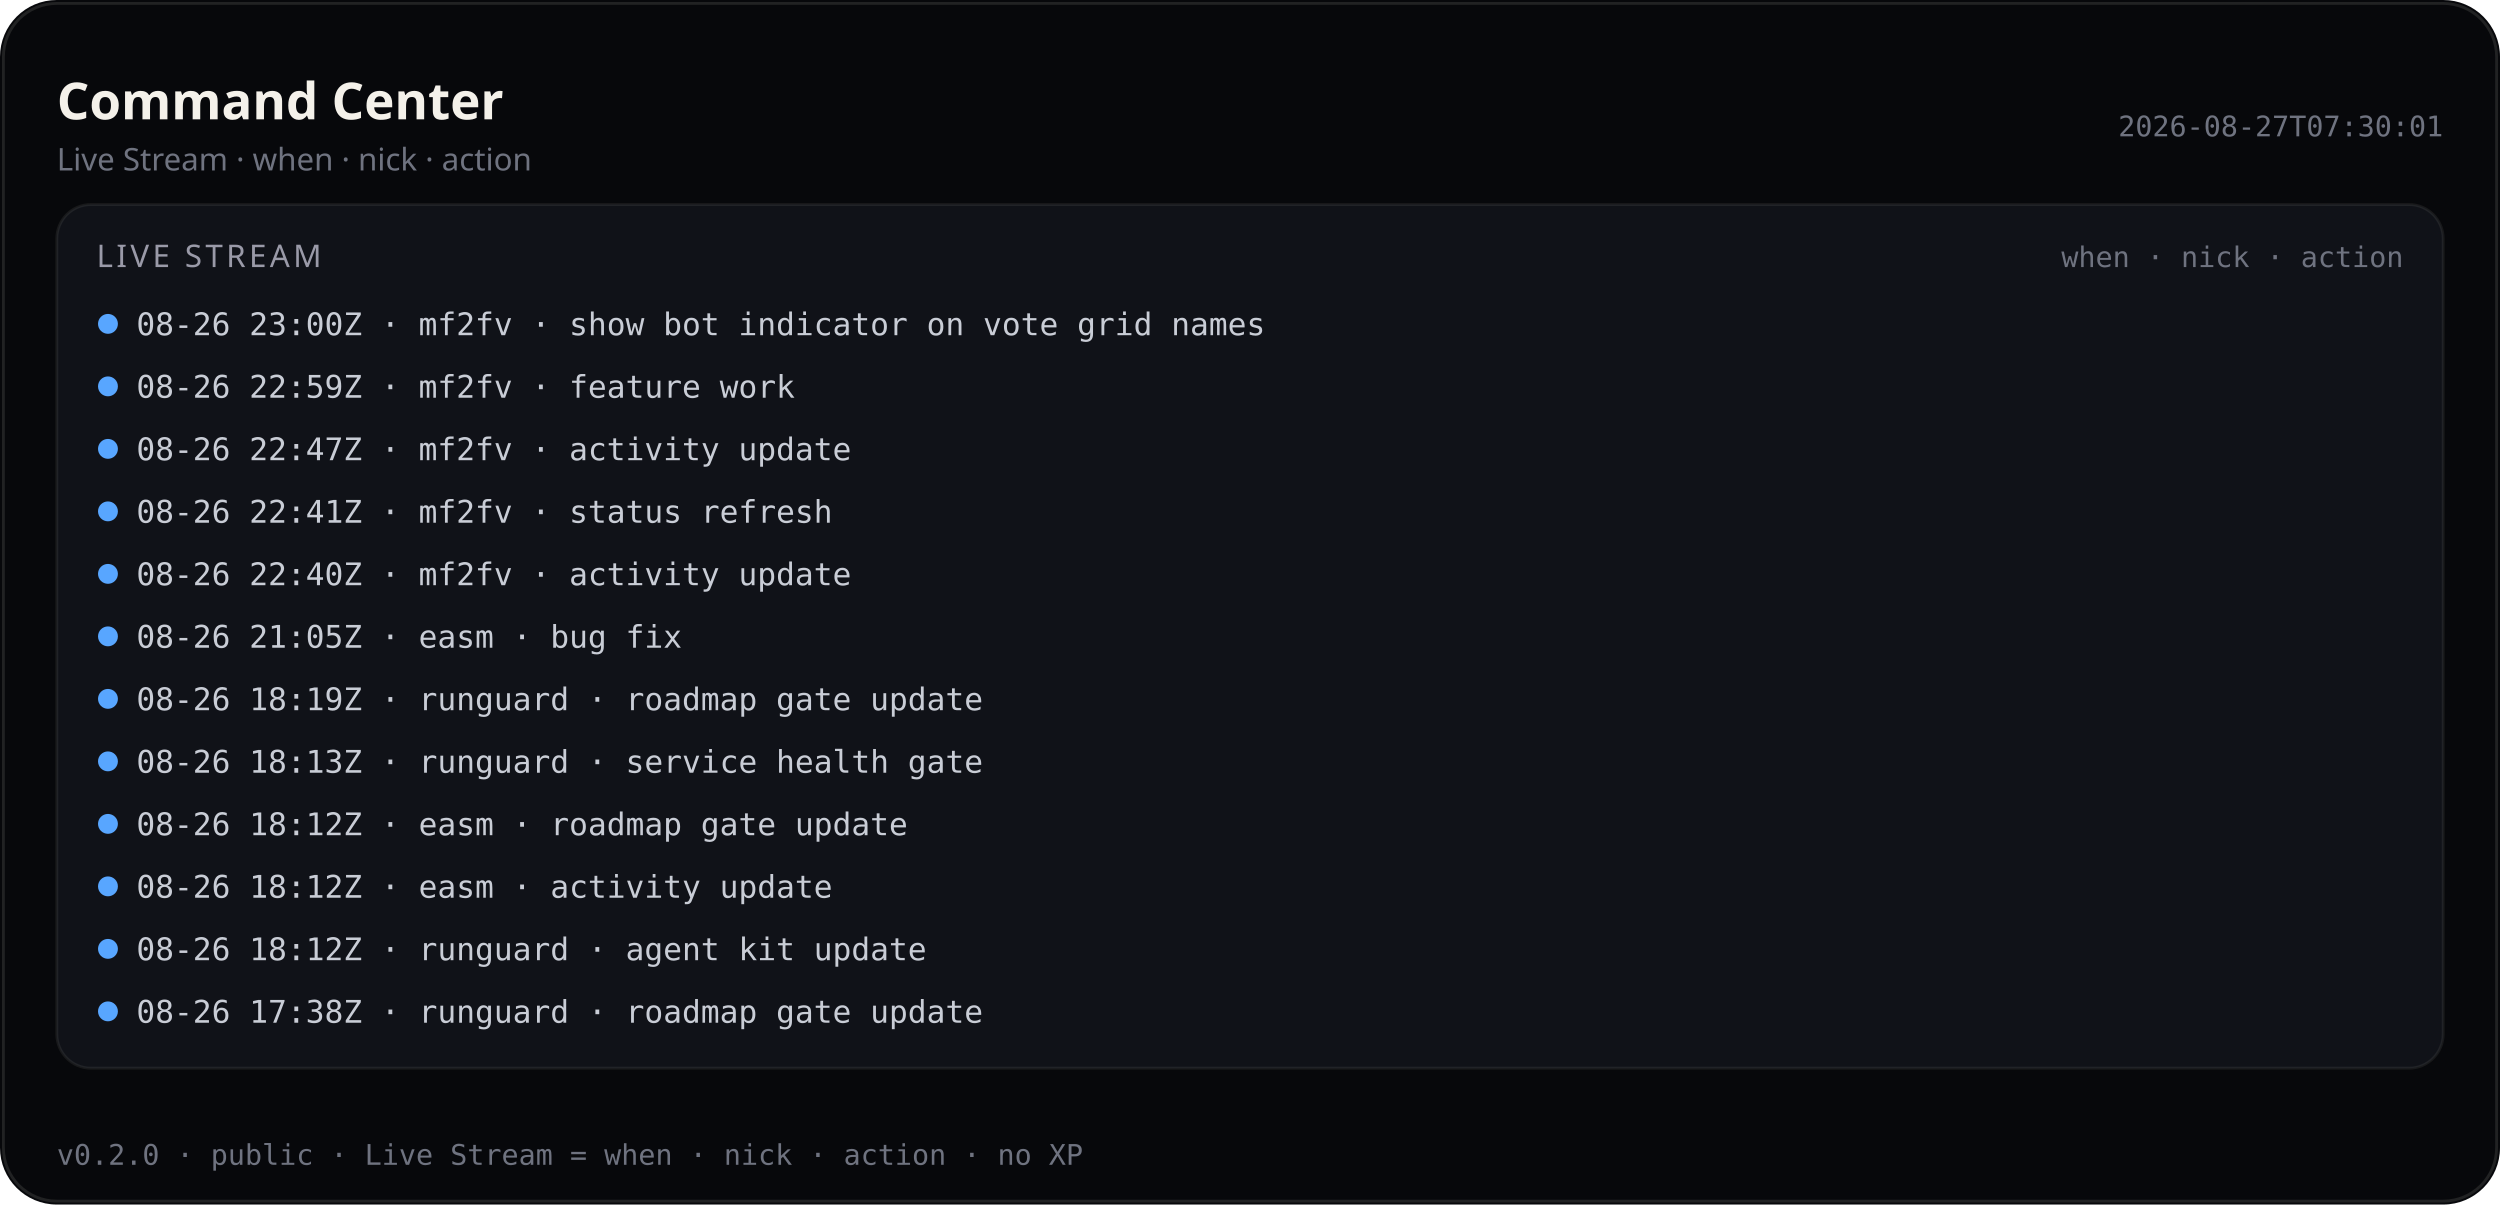
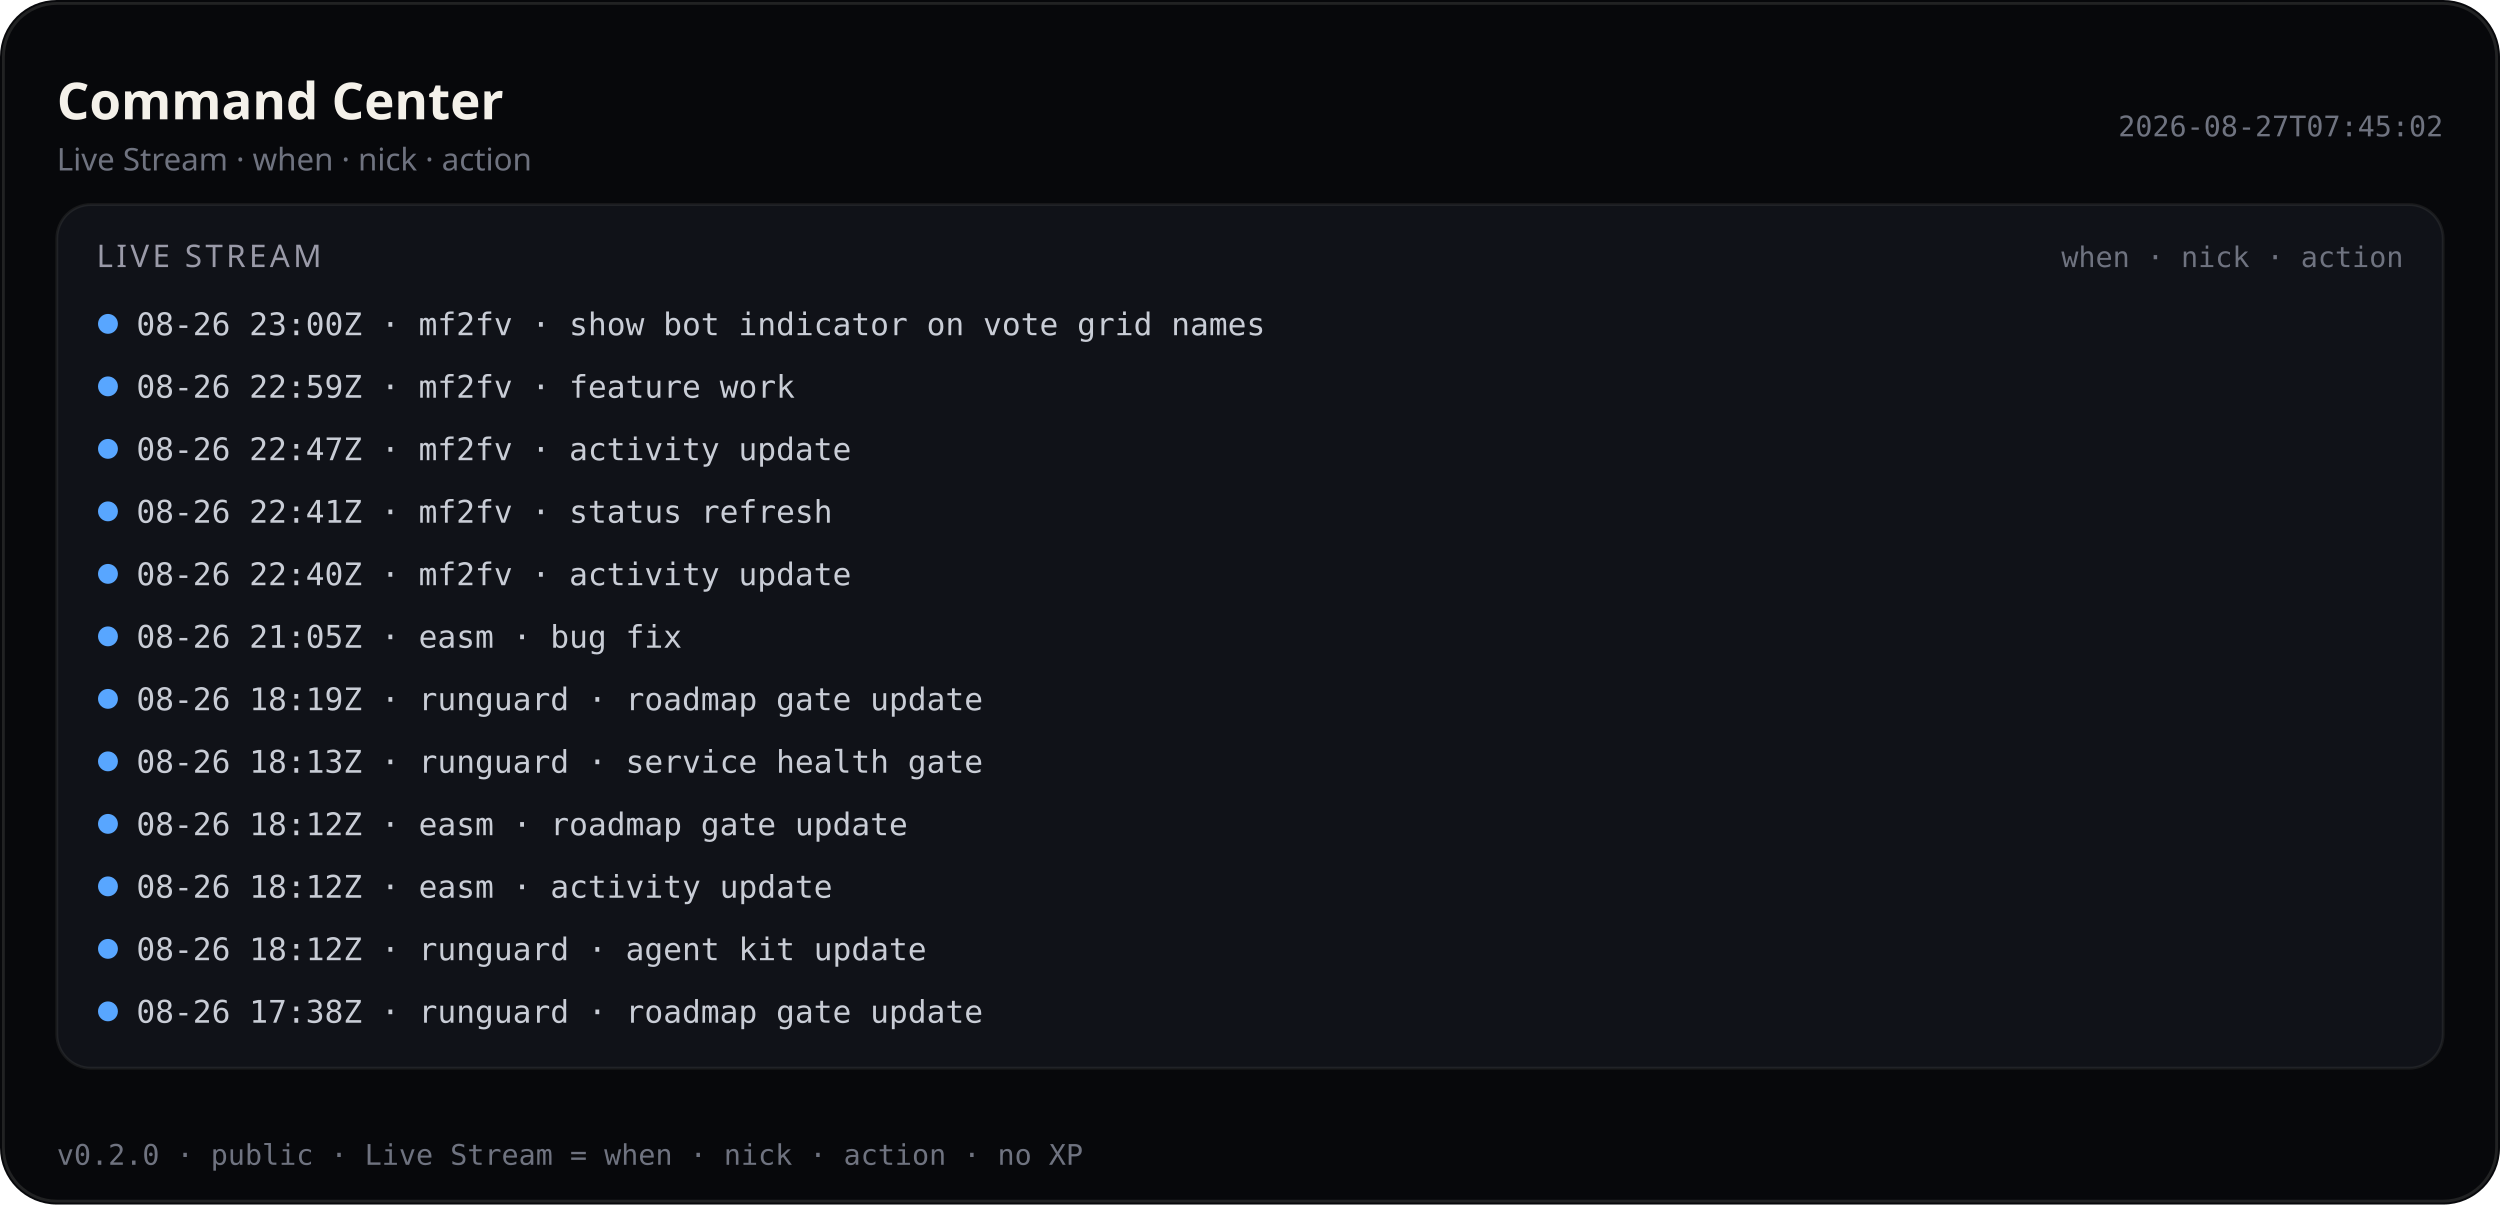
<svg xmlns="http://www.w3.org/2000/svg" viewBox="0 0 880 424" width="880" height="424" role="img" aria-label="Command Center — Live Stream (public)">
  <rect width="880" height="424" rx="20" fill="#07080b" />
  <rect x="1.2" y="1.2" width="877.6" height="421.6" rx="18.8" fill="none" stroke="rgba(232,228,214,0.12)" />
  <text x="20" y="42" fill="#f4f1ea" font-size="18" font-family="ui-sans-serif, system-ui, sans-serif" font-weight="600">Command Center</text>
  <text x="20" y="60" fill="#6f7380" font-size="11" font-family="ui-sans-serif, system-ui, sans-serif">Live Stream · when · nick · action</text>
-   <text x="860" y="48" fill="#6f7380" font-size="10" text-anchor="end" font-family="ui-monospace, SFMono-Regular, monospace">2026-08-27T07:30:01</text>
+   <text x="860" y="48" fill="#6f7380" font-size="10" text-anchor="end" font-family="ui-monospace, SFMono-Regular, monospace">2026-08-27T07:45:02</text>
  <rect x="20" y="72" width="840" height="304" rx="12" fill="#101218" stroke="rgba(232,228,214,0.08)" />
  <text x="34" y="94" fill="#9a9aa8" font-size="11" font-family="ui-sans-serif, system-ui, sans-serif" letter-spacing="1.2">LIVE STREAM</text>
  <text x="846" y="94" fill="#6f7380" font-size="10" text-anchor="end" font-family="ui-monospace, SFMono-Regular, monospace">when · nick · action</text>
  <defs>
    <clipPath id="live-stream-clip-pub">
      <rect x="20" y="72" width="840" height="304" />
    </clipPath>
  </defs>
  <g clip-path="url(#live-stream-clip-pub)">
    <circle cx="38" cy="114" r="3.5" fill="#58a6ff" />
    <text x="48" y="118" fill="#c9cdd6" font-size="11" font-family="ui-monospace, SFMono-Regular, monospace">08-26 23:00Z · mf2fv · show bot indicator on vote grid names</text>
    <circle cx="38" cy="136" r="3.5" fill="#58a6ff" />
    <text x="48" y="140" fill="#c9cdd6" font-size="11" font-family="ui-monospace, SFMono-Regular, monospace">08-26 22:59Z · mf2fv · feature work</text>
    <circle cx="38" cy="158" r="3.5" fill="#58a6ff" />
    <text x="48" y="162" fill="#c9cdd6" font-size="11" font-family="ui-monospace, SFMono-Regular, monospace">08-26 22:47Z · mf2fv · activity update</text>
    <circle cx="38" cy="180" r="3.5" fill="#58a6ff" />
    <text x="48" y="184" fill="#c9cdd6" font-size="11" font-family="ui-monospace, SFMono-Regular, monospace">08-26 22:41Z · mf2fv · status refresh</text>
    <circle cx="38" cy="202" r="3.5" fill="#58a6ff" />
    <text x="48" y="206" fill="#c9cdd6" font-size="11" font-family="ui-monospace, SFMono-Regular, monospace">08-26 22:40Z · mf2fv · activity update</text>
    <circle cx="38" cy="224" r="3.5" fill="#58a6ff" />
    <text x="48" y="228" fill="#c9cdd6" font-size="11" font-family="ui-monospace, SFMono-Regular, monospace">08-26 21:05Z · easm · bug fix</text>
    <circle cx="38" cy="246" r="3.5" fill="#58a6ff" />
    <text x="48" y="250" fill="#c9cdd6" font-size="11" font-family="ui-monospace, SFMono-Regular, monospace">08-26 18:19Z · runguard · roadmap gate update</text>
    <circle cx="38" cy="268" r="3.5" fill="#58a6ff" />
    <text x="48" y="272" fill="#c9cdd6" font-size="11" font-family="ui-monospace, SFMono-Regular, monospace">08-26 18:13Z · runguard · service health gate</text>
    <circle cx="38" cy="290" r="3.5" fill="#58a6ff" />
    <text x="48" y="294" fill="#c9cdd6" font-size="11" font-family="ui-monospace, SFMono-Regular, monospace">08-26 18:12Z · easm · roadmap gate update</text>
    <circle cx="38" cy="312" r="3.5" fill="#58a6ff" />
    <text x="48" y="316" fill="#c9cdd6" font-size="11" font-family="ui-monospace, SFMono-Regular, monospace">08-26 18:12Z · easm · activity update</text>
    <circle cx="38" cy="334" r="3.5" fill="#58a6ff" />
    <text x="48" y="338" fill="#c9cdd6" font-size="11" font-family="ui-monospace, SFMono-Regular, monospace">08-26 18:12Z · runguard · agent kit update</text>
    <circle cx="38" cy="356" r="3.5" fill="#58a6ff" />
    <text x="48" y="360" fill="#c9cdd6" font-size="11" font-family="ui-monospace, SFMono-Regular, monospace">08-26 17:38Z · runguard · roadmap gate update</text>
  </g>
  <text x="20" y="410" fill="#6f7380" font-size="10" font-family="ui-monospace, SFMono-Regular, monospace">v0.2.0 · public · Live Stream = when · nick · action · no XP</text>
</svg>
